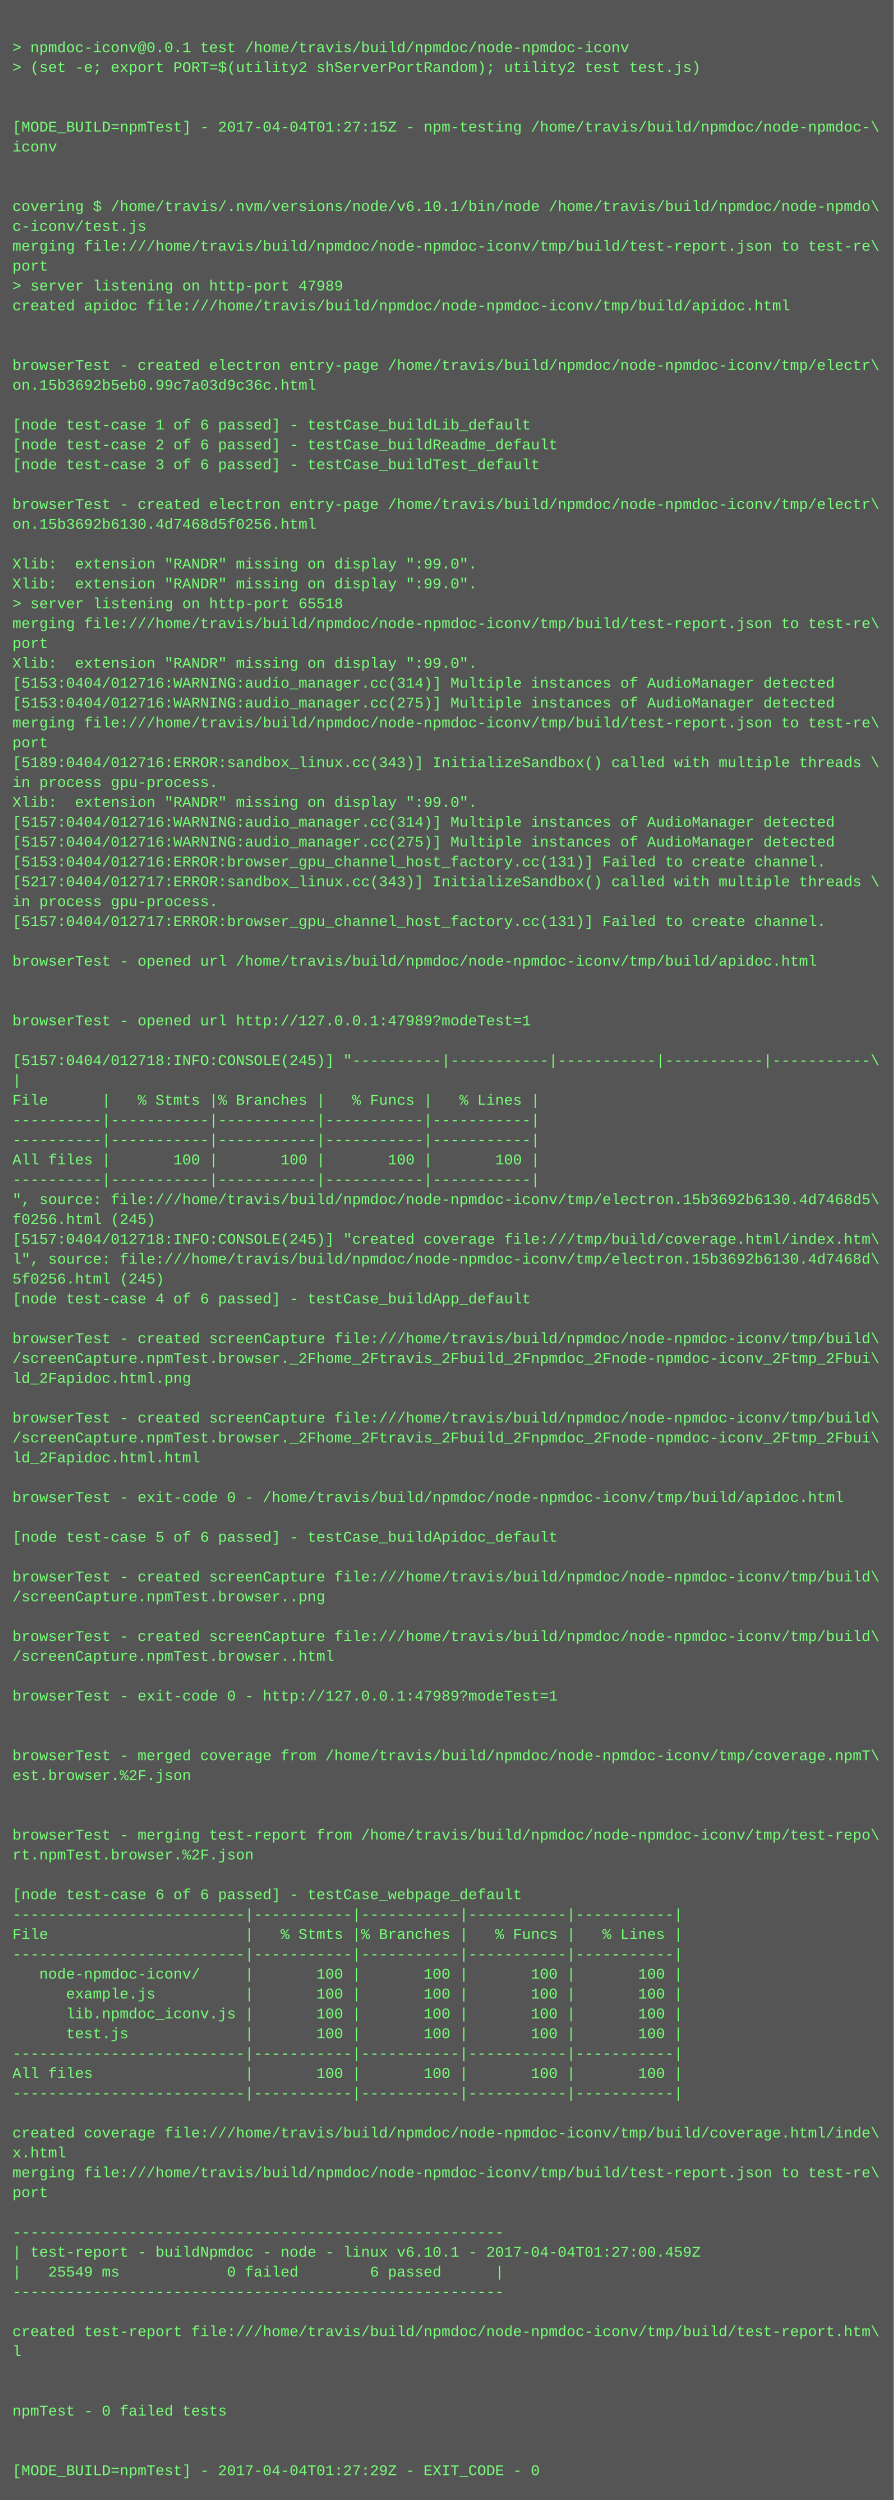
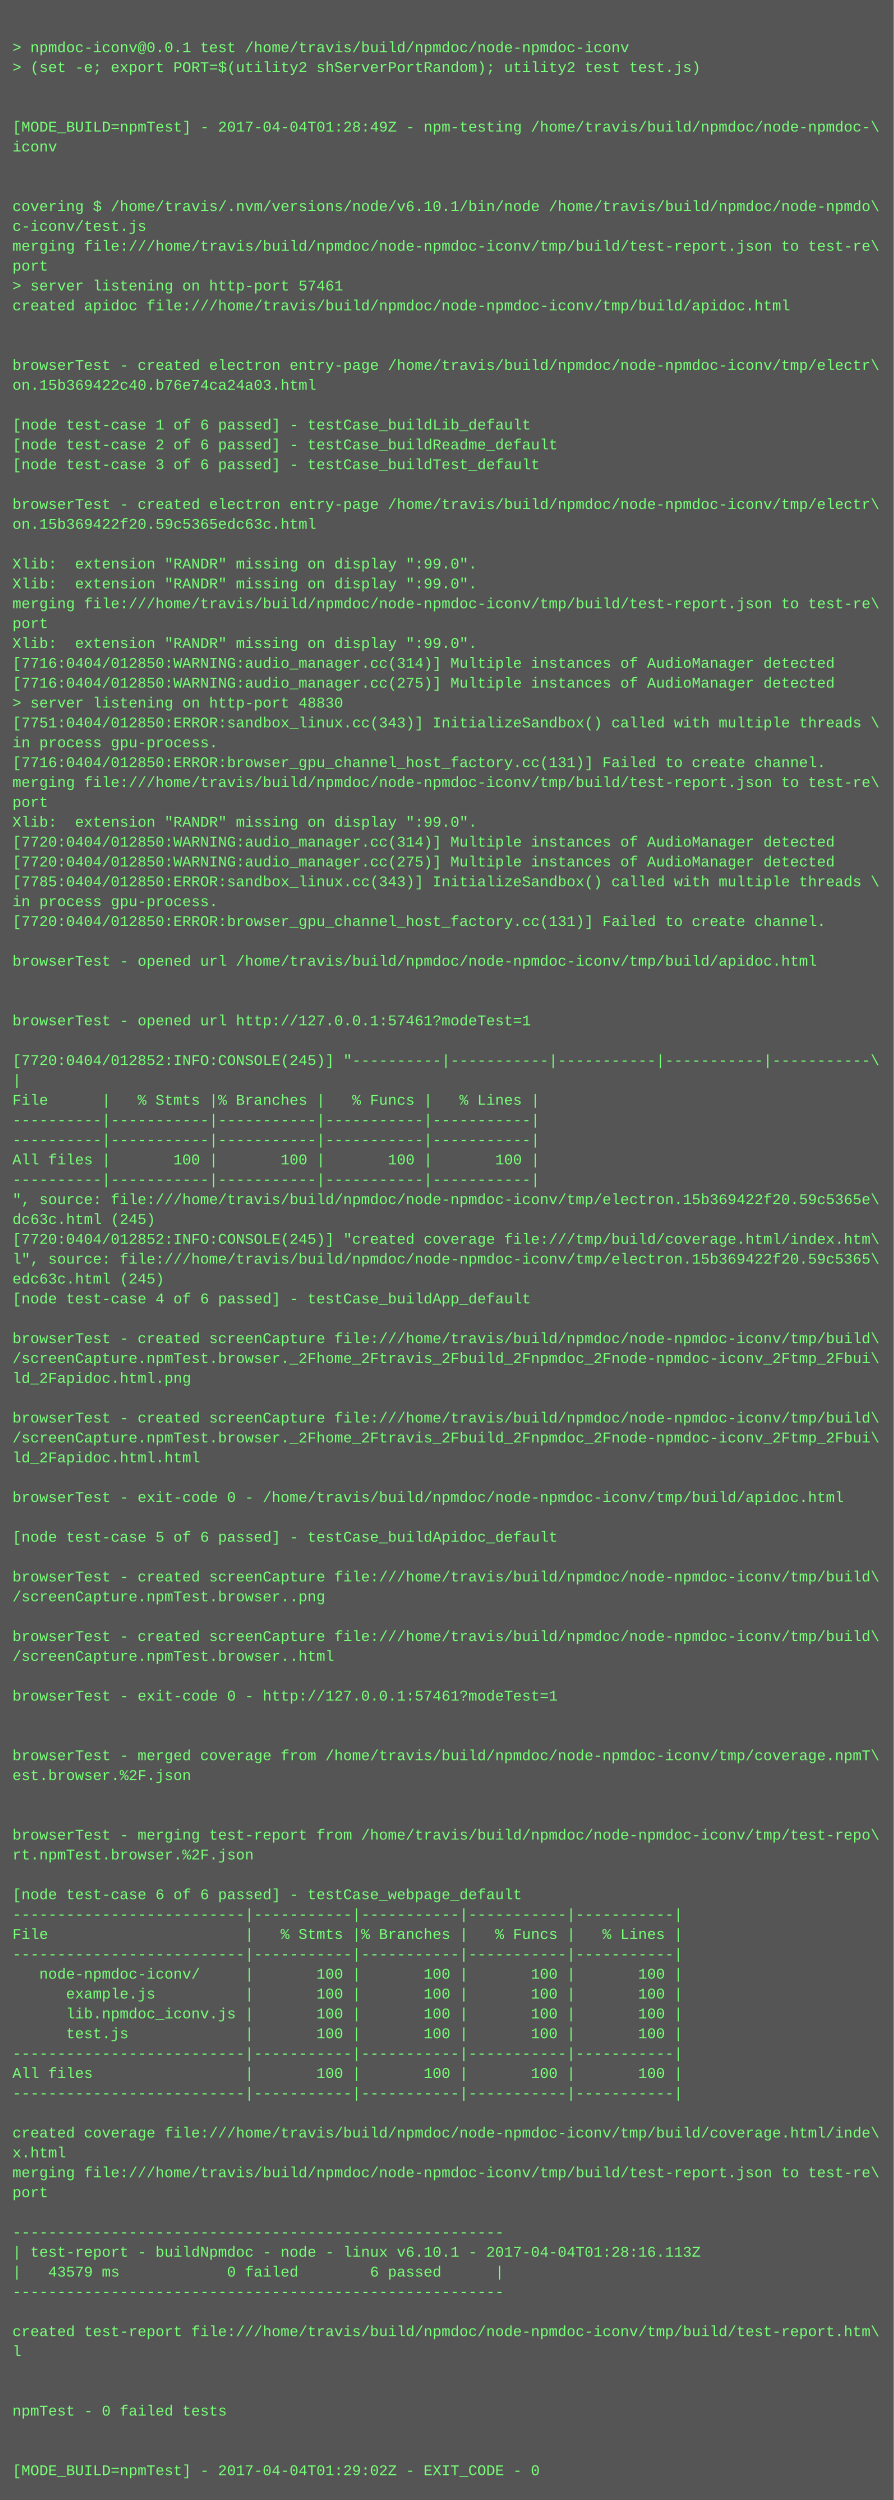
<svg xmlns="http://www.w3.org/2000/svg" height="2014" width="720">
  <rect height="2014" fill="#555" width="720" />
  <text fill="#7f7" font-family="Courier New" font-size="12" xml:space="preserve">
    <tspan x="10" y="26" />
    <tspan x="10" y="42">&gt; npmdoc-iconv@0.0.1 test /home/travis/build/npmdoc/node-npmdoc-iconv</tspan>
    <tspan x="10" y="58">&gt; (set -e; export PORT=$(utility2 shServerPortRandom); utility2 test test.js)</tspan>
    <tspan x="10" y="74" />
    <tspan x="10" y="90" />
-     <tspan x="10" y="106">[MODE_BUILD=npmTest] - 2017-04-04T01:27:15Z - npm-testing /home/travis/build/npmdoc/node-npmdoc-\</tspan>
+     <tspan x="10" y="106">[MODE_BUILD=npmTest] - 2017-04-04T01:28:49Z - npm-testing /home/travis/build/npmdoc/node-npmdoc-\</tspan>
    <tspan x="10" y="122">iconv</tspan>
    <tspan x="10" y="138" />
    <tspan x="10" y="154" />
    <tspan x="10" y="170">covering $ /home/travis/.nvm/versions/node/v6.10.1/bin/node /home/travis/build/npmdoc/node-npmdo\</tspan>
    <tspan x="10" y="186">c-iconv/test.js</tspan>
    <tspan x="10" y="202">merging file:///home/travis/build/npmdoc/node-npmdoc-iconv/tmp/build/test-report.json to test-re\</tspan>
    <tspan x="10" y="218">port</tspan>
-     <tspan x="10" y="234">&gt; server listening on http-port 47989</tspan>
+     <tspan x="10" y="234">&gt; server listening on http-port 57461</tspan>
    <tspan x="10" y="250">created apidoc file:///home/travis/build/npmdoc/node-npmdoc-iconv/tmp/build/apidoc.html</tspan>
    <tspan x="10" y="266" />
    <tspan x="10" y="282" />
    <tspan x="10" y="298">browserTest - created electron entry-page /home/travis/build/npmdoc/node-npmdoc-iconv/tmp/electr\</tspan>
-     <tspan x="10" y="314">on.15b3692b5eb0.99c7a03d9c36c.html</tspan>
+     <tspan x="10" y="314">on.15b369422c40.b76e74ca24a03.html</tspan>
    <tspan x="10" y="330" />
    <tspan x="10" y="346">[node test-case 1 of 6 passed] - testCase_buildLib_default</tspan>
    <tspan x="10" y="362">[node test-case 2 of 6 passed] - testCase_buildReadme_default</tspan>
    <tspan x="10" y="378">[node test-case 3 of 6 passed] - testCase_buildTest_default</tspan>
    <tspan x="10" y="394" />
    <tspan x="10" y="410">browserTest - created electron entry-page /home/travis/build/npmdoc/node-npmdoc-iconv/tmp/electr\</tspan>
-     <tspan x="10" y="426">on.15b3692b6130.4d7468d5f0256.html</tspan>
+     <tspan x="10" y="426">on.15b369422f20.59c5365edc63c.html</tspan>
    <tspan x="10" y="442" />
    <tspan x="10" y="458">Xlib:  extension "RANDR" missing on display ":99.0".</tspan>
    <tspan x="10" y="474">Xlib:  extension "RANDR" missing on display ":99.0".</tspan>
-     <tspan x="10" y="490">&gt; server listening on http-port 65518</tspan>
-     <tspan x="10" y="506">merging file:///home/travis/build/npmdoc/node-npmdoc-iconv/tmp/build/test-report.json to test-re\</tspan>
-     <tspan x="10" y="522">port</tspan>
-     <tspan x="10" y="538">Xlib:  extension "RANDR" missing on display ":99.0".</tspan>
-     <tspan x="10" y="554">[5153:0404/012716:WARNING:audio_manager.cc(314)] Multiple instances of AudioManager detected</tspan>
-     <tspan x="10" y="570">[5153:0404/012716:WARNING:audio_manager.cc(275)] Multiple instances of AudioManager detected</tspan>
-     <tspan x="10" y="586">merging file:///home/travis/build/npmdoc/node-npmdoc-iconv/tmp/build/test-report.json to test-re\</tspan>
-     <tspan x="10" y="602">port</tspan>
-     <tspan x="10" y="618">[5189:0404/012716:ERROR:sandbox_linux.cc(343)] InitializeSandbox() called with multiple threads \</tspan>
-     <tspan x="10" y="634">in process gpu-process. </tspan>
-     <tspan x="10" y="650">Xlib:  extension "RANDR" missing on display ":99.0".</tspan>
-     <tspan x="10" y="666">[5157:0404/012716:WARNING:audio_manager.cc(314)] Multiple instances of AudioManager detected</tspan>
-     <tspan x="10" y="682">[5157:0404/012716:WARNING:audio_manager.cc(275)] Multiple instances of AudioManager detected</tspan>
-     <tspan x="10" y="698">[5153:0404/012716:ERROR:browser_gpu_channel_host_factory.cc(131)] Failed to create channel.</tspan>
-     <tspan x="10" y="714">[5217:0404/012717:ERROR:sandbox_linux.cc(343)] InitializeSandbox() called with multiple threads \</tspan>
+     <tspan x="10" y="490">merging file:///home/travis/build/npmdoc/node-npmdoc-iconv/tmp/build/test-report.json to test-re\</tspan>
+     <tspan x="10" y="506">port</tspan>
+     <tspan x="10" y="522">Xlib:  extension "RANDR" missing on display ":99.0".</tspan>
+     <tspan x="10" y="538">[7716:0404/012850:WARNING:audio_manager.cc(314)] Multiple instances of AudioManager detected</tspan>
+     <tspan x="10" y="554">[7716:0404/012850:WARNING:audio_manager.cc(275)] Multiple instances of AudioManager detected</tspan>
+     <tspan x="10" y="570">&gt; server listening on http-port 48830</tspan>
+     <tspan x="10" y="586">[7751:0404/012850:ERROR:sandbox_linux.cc(343)] InitializeSandbox() called with multiple threads \</tspan>
+     <tspan x="10" y="602">in process gpu-process. </tspan>
+     <tspan x="10" y="618">[7716:0404/012850:ERROR:browser_gpu_channel_host_factory.cc(131)] Failed to create channel.</tspan>
+     <tspan x="10" y="634">merging file:///home/travis/build/npmdoc/node-npmdoc-iconv/tmp/build/test-report.json to test-re\</tspan>
+     <tspan x="10" y="650">port</tspan>
+     <tspan x="10" y="666">Xlib:  extension "RANDR" missing on display ":99.0".</tspan>
+     <tspan x="10" y="682">[7720:0404/012850:WARNING:audio_manager.cc(314)] Multiple instances of AudioManager detected</tspan>
+     <tspan x="10" y="698">[7720:0404/012850:WARNING:audio_manager.cc(275)] Multiple instances of AudioManager detected</tspan>
+     <tspan x="10" y="714">[7785:0404/012850:ERROR:sandbox_linux.cc(343)] InitializeSandbox() called with multiple threads \</tspan>
    <tspan x="10" y="730">in process gpu-process. </tspan>
-     <tspan x="10" y="746">[5157:0404/012717:ERROR:browser_gpu_channel_host_factory.cc(131)] Failed to create channel.</tspan>
+     <tspan x="10" y="746">[7720:0404/012850:ERROR:browser_gpu_channel_host_factory.cc(131)] Failed to create channel.</tspan>
    <tspan x="10" y="762" />
    <tspan x="10" y="778">browserTest - opened url /home/travis/build/npmdoc/node-npmdoc-iconv/tmp/build/apidoc.html</tspan>
    <tspan x="10" y="794" />
    <tspan x="10" y="810" />
-     <tspan x="10" y="826">browserTest - opened url http://127.0.0.1:47989?modeTest=1</tspan>
+     <tspan x="10" y="826">browserTest - opened url http://127.0.0.1:57461?modeTest=1</tspan>
    <tspan x="10" y="842" />
-     <tspan x="10" y="858">[5157:0404/012718:INFO:CONSOLE(245)] "----------|-----------|-----------|-----------|-----------\</tspan>
+     <tspan x="10" y="858">[7720:0404/012852:INFO:CONSOLE(245)] "----------|-----------|-----------|-----------|-----------\</tspan>
    <tspan x="10" y="874">|</tspan>
    <tspan x="10" y="890">File      |   % Stmts |% Branches |   % Funcs |   % Lines |</tspan>
    <tspan x="10" y="906">----------|-----------|-----------|-----------|-----------|</tspan>
    <tspan x="10" y="922">----------|-----------|-----------|-----------|-----------|</tspan>
    <tspan x="10" y="938">All files |       100 |       100 |       100 |       100 |</tspan>
    <tspan x="10" y="954">----------|-----------|-----------|-----------|-----------|</tspan>
-     <tspan x="10" y="970">", source: file:///home/travis/build/npmdoc/node-npmdoc-iconv/tmp/electron.15b3692b6130.4d7468d5\</tspan>
-     <tspan x="10" y="986">f0256.html (245)</tspan>
-     <tspan x="10" y="1002">[5157:0404/012718:INFO:CONSOLE(245)] "created coverage file:///tmp/build/coverage.html/index.htm\</tspan>
-     <tspan x="10" y="1018">l", source: file:///home/travis/build/npmdoc/node-npmdoc-iconv/tmp/electron.15b3692b6130.4d7468d\</tspan>
-     <tspan x="10" y="1034">5f0256.html (245)</tspan>
+     <tspan x="10" y="970">", source: file:///home/travis/build/npmdoc/node-npmdoc-iconv/tmp/electron.15b369422f20.59c5365e\</tspan>
+     <tspan x="10" y="986">dc63c.html (245)</tspan>
+     <tspan x="10" y="1002">[7720:0404/012852:INFO:CONSOLE(245)] "created coverage file:///tmp/build/coverage.html/index.htm\</tspan>
+     <tspan x="10" y="1018">l", source: file:///home/travis/build/npmdoc/node-npmdoc-iconv/tmp/electron.15b369422f20.59c5365\</tspan>
+     <tspan x="10" y="1034">edc63c.html (245)</tspan>
    <tspan x="10" y="1050">[node test-case 4 of 6 passed] - testCase_buildApp_default</tspan>
    <tspan x="10" y="1066" />
    <tspan x="10" y="1082">browserTest - created screenCapture file:///home/travis/build/npmdoc/node-npmdoc-iconv/tmp/build\</tspan>
    <tspan x="10" y="1098">/screenCapture.npmTest.browser._2Fhome_2Ftravis_2Fbuild_2Fnpmdoc_2Fnode-npmdoc-iconv_2Ftmp_2Fbui\</tspan>
    <tspan x="10" y="1114">ld_2Fapidoc.html.png</tspan>
    <tspan x="10" y="1130" />
    <tspan x="10" y="1146">browserTest - created screenCapture file:///home/travis/build/npmdoc/node-npmdoc-iconv/tmp/build\</tspan>
    <tspan x="10" y="1162">/screenCapture.npmTest.browser._2Fhome_2Ftravis_2Fbuild_2Fnpmdoc_2Fnode-npmdoc-iconv_2Ftmp_2Fbui\</tspan>
    <tspan x="10" y="1178">ld_2Fapidoc.html.html</tspan>
    <tspan x="10" y="1194" />
    <tspan x="10" y="1210">browserTest - exit-code 0 - /home/travis/build/npmdoc/node-npmdoc-iconv/tmp/build/apidoc.html</tspan>
    <tspan x="10" y="1226" />
    <tspan x="10" y="1242">[node test-case 5 of 6 passed] - testCase_buildApidoc_default</tspan>
    <tspan x="10" y="1258" />
    <tspan x="10" y="1274">browserTest - created screenCapture file:///home/travis/build/npmdoc/node-npmdoc-iconv/tmp/build\</tspan>
    <tspan x="10" y="1290">/screenCapture.npmTest.browser..png</tspan>
    <tspan x="10" y="1306" />
    <tspan x="10" y="1322">browserTest - created screenCapture file:///home/travis/build/npmdoc/node-npmdoc-iconv/tmp/build\</tspan>
    <tspan x="10" y="1338">/screenCapture.npmTest.browser..html</tspan>
    <tspan x="10" y="1354" />
-     <tspan x="10" y="1370">browserTest - exit-code 0 - http://127.0.0.1:47989?modeTest=1</tspan>
+     <tspan x="10" y="1370">browserTest - exit-code 0 - http://127.0.0.1:57461?modeTest=1</tspan>
    <tspan x="10" y="1386" />
    <tspan x="10" y="1402" />
    <tspan x="10" y="1418">browserTest - merged coverage from /home/travis/build/npmdoc/node-npmdoc-iconv/tmp/coverage.npmT\</tspan>
    <tspan x="10" y="1434">est.browser.%2F.json</tspan>
    <tspan x="10" y="1450" />
    <tspan x="10" y="1466" />
    <tspan x="10" y="1482">browserTest - merging test-report from /home/travis/build/npmdoc/node-npmdoc-iconv/tmp/test-repo\</tspan>
    <tspan x="10" y="1498">rt.npmTest.browser.%2F.json</tspan>
    <tspan x="10" y="1514" />
    <tspan x="10" y="1530">[node test-case 6 of 6 passed] - testCase_webpage_default</tspan>
    <tspan x="10" y="1546">--------------------------|-----------|-----------|-----------|-----------|</tspan>
    <tspan x="10" y="1562">File                      |   % Stmts |% Branches |   % Funcs |   % Lines |</tspan>
    <tspan x="10" y="1578">--------------------------|-----------|-----------|-----------|-----------|</tspan>
    <tspan x="10" y="1594">   node-npmdoc-iconv/     |       100 |       100 |       100 |       100 |</tspan>
    <tspan x="10" y="1610">      example.js          |       100 |       100 |       100 |       100 |</tspan>
    <tspan x="10" y="1626">      lib.npmdoc_iconv.js |       100 |       100 |       100 |       100 |</tspan>
    <tspan x="10" y="1642">      test.js             |       100 |       100 |       100 |       100 |</tspan>
    <tspan x="10" y="1658">--------------------------|-----------|-----------|-----------|-----------|</tspan>
    <tspan x="10" y="1674">All files                 |       100 |       100 |       100 |       100 |</tspan>
    <tspan x="10" y="1690">--------------------------|-----------|-----------|-----------|-----------|</tspan>
    <tspan x="10" y="1706" />
    <tspan x="10" y="1722">created coverage file:///home/travis/build/npmdoc/node-npmdoc-iconv/tmp/build/coverage.html/inde\</tspan>
    <tspan x="10" y="1738">x.html</tspan>
    <tspan x="10" y="1754">merging file:///home/travis/build/npmdoc/node-npmdoc-iconv/tmp/build/test-report.json to test-re\</tspan>
    <tspan x="10" y="1770">port</tspan>
    <tspan x="10" y="1786" />
    <tspan x="10" y="1802">-------------------------------------------------------</tspan>
-     <tspan x="10" y="1818">| test-report - buildNpmdoc - node - linux v6.10.1 - 2017-04-04T01:27:00.459Z</tspan>
-     <tspan x="10" y="1834">|   25549 ms            0 failed        6 passed      |</tspan>
+     <tspan x="10" y="1818">| test-report - buildNpmdoc - node - linux v6.10.1 - 2017-04-04T01:28:16.113Z</tspan>
+     <tspan x="10" y="1834">|   43579 ms            0 failed        6 passed      |</tspan>
    <tspan x="10" y="1850">-------------------------------------------------------</tspan>
    <tspan x="10" y="1866" />
    <tspan x="10" y="1882">created test-report file:///home/travis/build/npmdoc/node-npmdoc-iconv/tmp/build/test-report.htm\</tspan>
    <tspan x="10" y="1898">l</tspan>
    <tspan x="10" y="1914" />
    <tspan x="10" y="1930" />
    <tspan x="10" y="1946">npmTest - 0 failed tests</tspan>
    <tspan x="10" y="1962" />
    <tspan x="10" y="1978" />
-     <tspan x="10" y="1994">[MODE_BUILD=npmTest] - 2017-04-04T01:27:29Z - EXIT_CODE - 0</tspan>
+     <tspan x="10" y="1994">[MODE_BUILD=npmTest] - 2017-04-04T01:29:02Z - EXIT_CODE - 0</tspan>
  </text>
</svg>
